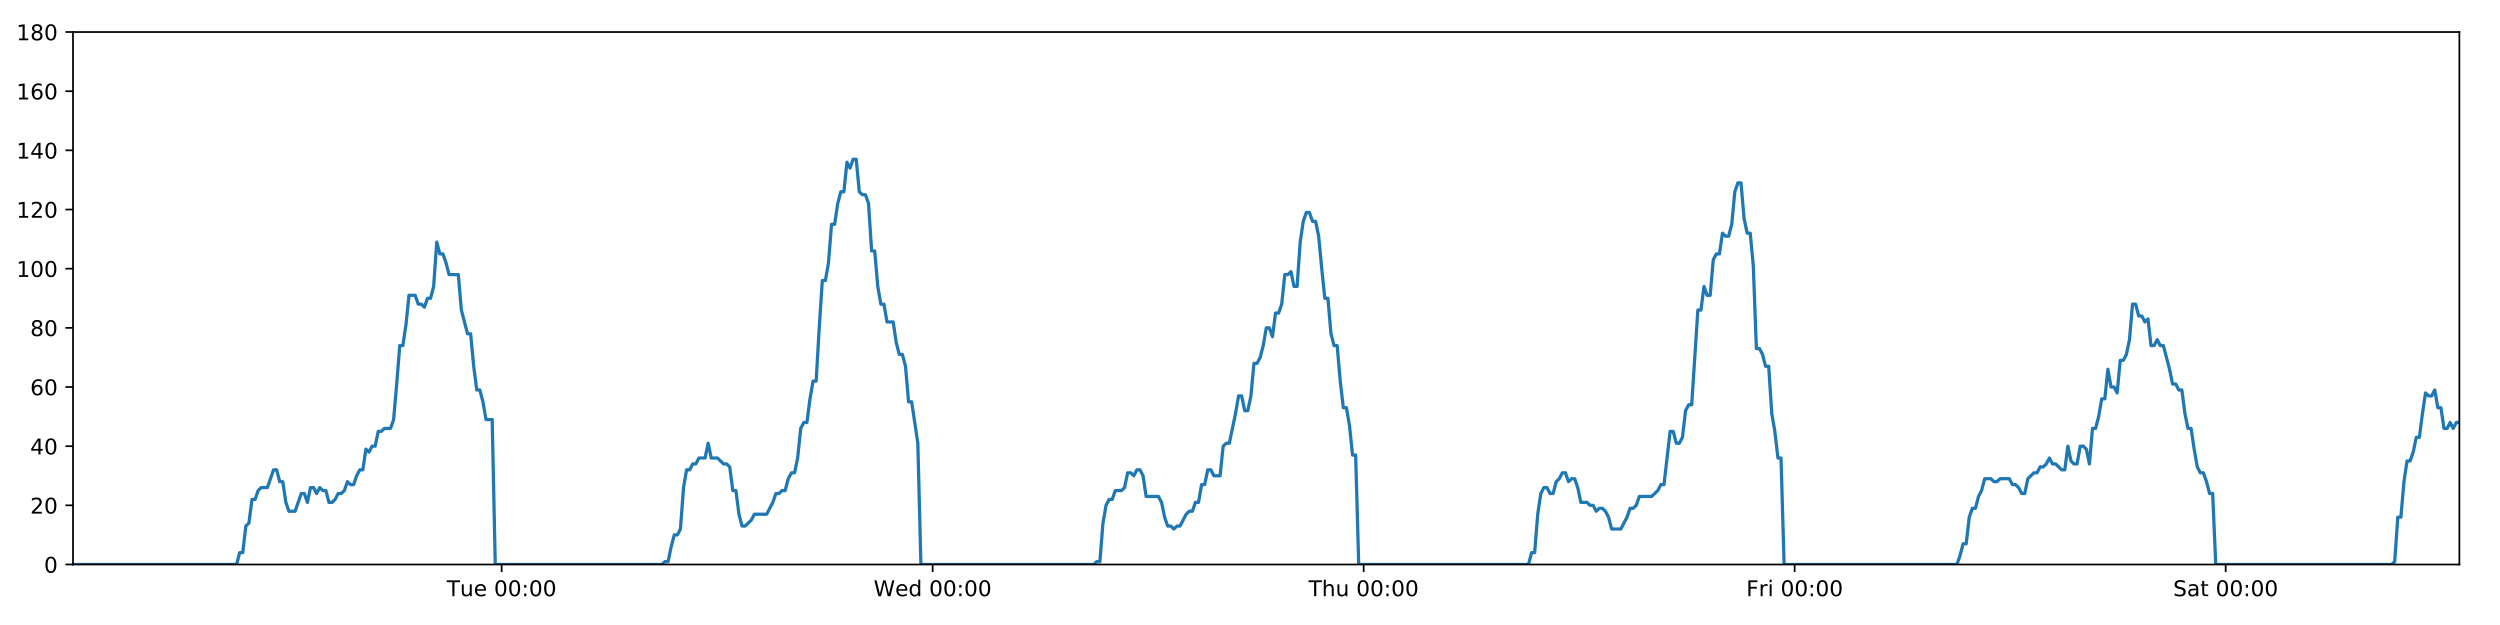
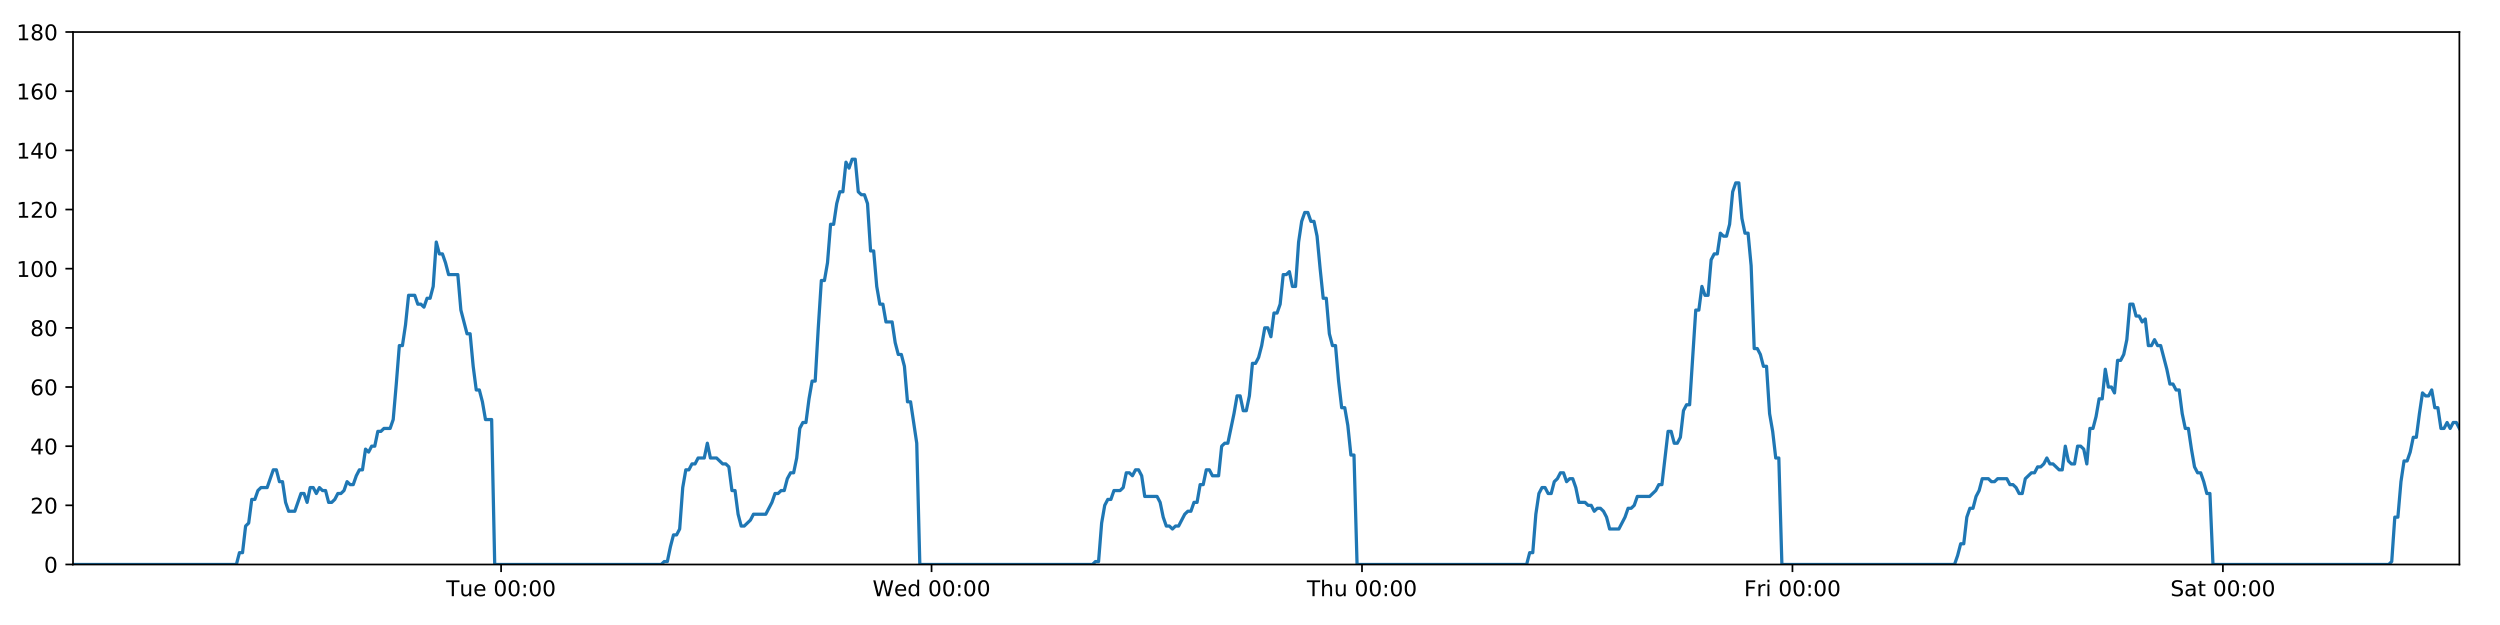
<svg xmlns="http://www.w3.org/2000/svg" xmlns:xlink="http://www.w3.org/1999/xlink" height="288pt" version="1.1" viewBox="0 0 1152 288" width="1152pt">
  <defs>
    <style type="text/css">
*{stroke-linecap:butt;stroke-linejoin:round;}
  </style>
  </defs>
  <g id="figure_1">
    <g id="patch_1">
      <path d="M 0 288  L 1152 288  L 1152 0  L 0 0  z " style="fill:#ffffff;" />
    </g>
    <g id="axes_1">
      <g id="patch_2">
        <path d="M 33.64 260.12  L 1133.28 260.12  L 1133.28 14.76  L 33.64 14.76  z " style="fill:#ffffff;" />
      </g>
      <g id="matplotlib.axis_1">
        <g id="xtick_1">
          <g id="line2d_1">
            <defs>
-               <path d="M 0 0  L 0 3.5  " id="m286e577fc1" style="stroke:#000000;stroke-width:0.8;" />
-             </defs>
-             <g>
-               <use style="stroke:#000000;stroke-width:0.8;" x="231.158" xlink:href="#m286e577fc1" y="260.12" />
+               <path d="M 0 0  L 0 3.5  " id="m96207609ee" style="stroke:#000000;stroke-width:0.8;" />
+             </defs>
+             <g>
+               <use style="stroke:#000000;stroke-width:0.8;" x="230.904" xlink:href="#m96207609ee" y="260.12" />
            </g>
          </g>
          <g id="text_1">
            <defs>
              <path d="M -0.297 72.906  L 61.375 72.906  L 61.375 64.594  L 35.5 64.594  L 35.5 0  L 25.594 0  L 25.594 64.594  L -0.297 64.594  z " id="DejaVuSans-84" />
              <path d="M 8.5 21.578  L 8.5 54.688  L 17.484 54.688  L 17.484 21.922  Q 17.484 14.156 20.5 10.266  Q 23.531 6.391 29.594 6.391  Q 36.859 6.391 41.078 11.031  Q 45.312 15.672 45.312 23.688  L 45.312 54.688  L 54.297 54.688  L 54.297 0  L 45.312 0  L 45.312 8.406  Q 42.047 3.422 37.719 1  Q 33.406 -1.422 27.688 -1.422  Q 18.266 -1.422 13.375 4.438  Q 8.5 10.297 8.5 21.578  z M 31.109 56  z " id="DejaVuSans-117" />
              <path d="M 56.203 29.594  L 56.203 25.203  L 14.891 25.203  Q 15.484 15.922 20.484 11.062  Q 25.484 6.203 34.422 6.203  Q 39.594 6.203 44.453 7.469  Q 49.312 8.734 54.109 11.281  L 54.109 2.781  Q 49.266 0.734 44.188 -0.344  Q 39.109 -1.422 33.891 -1.422  Q 20.797 -1.422 13.156 6.188  Q 5.516 13.812 5.516 26.812  Q 5.516 40.234 12.766 48.109  Q 20.016 56 32.328 56  Q 43.359 56 49.781 48.891  Q 56.203 41.797 56.203 29.594  z M 47.219 32.234  Q 47.125 39.594 43.094 43.984  Q 39.062 48.391 32.422 48.391  Q 24.906 48.391 20.391 44.141  Q 15.875 39.891 15.188 32.172  z " id="DejaVuSans-101" />
              <path id="DejaVuSans-32" />
              <path d="M 31.781 66.406  Q 24.172 66.406 20.328 58.906  Q 16.5 51.422 16.5 36.375  Q 16.5 21.391 20.328 13.891  Q 24.172 6.391 31.781 6.391  Q 39.453 6.391 43.281 13.891  Q 47.125 21.391 47.125 36.375  Q 47.125 51.422 43.281 58.906  Q 39.453 66.406 31.781 66.406  z M 31.781 74.219  Q 44.047 74.219 50.516 64.516  Q 56.984 54.828 56.984 36.375  Q 56.984 17.969 50.516 8.266  Q 44.047 -1.422 31.781 -1.422  Q 19.531 -1.422 13.062 8.266  Q 6.594 17.969 6.594 36.375  Q 6.594 54.828 13.062 64.516  Q 19.531 74.219 31.781 74.219  z " id="DejaVuSans-48" />
              <path d="M 11.719 12.406  L 22.016 12.406  L 22.016 0  L 11.719 0  z M 11.719 51.703  L 22.016 51.703  L 22.016 39.312  L 11.719 39.312  z " id="DejaVuSans-58" />
            </defs>
-             <g transform="translate(205.8721 274.7184)scale(0.1 -0.1)">
+             <g transform="translate(205.6177 274.7184)scale(0.1 -0.1)">
              <use xlink:href="#DejaVuSans-84" />
              <use x="60.85" xlink:href="#DejaVuSans-117" />
              <use x="124.229" xlink:href="#DejaVuSans-101" />
              <use x="185.752" xlink:href="#DejaVuSans-32" />
              <use x="217.539" xlink:href="#DejaVuSans-48" />
              <use x="281.162" xlink:href="#DejaVuSans-48" />
              <use x="344.785" xlink:href="#DejaVuSans-58" />
              <use x="378.477" xlink:href="#DejaVuSans-48" />
              <use x="442.1" xlink:href="#DejaVuSans-48" />
            </g>
          </g>
        </g>
        <g id="xtick_2">
          <g id="line2d_2">
            <g>
-               <use style="stroke:#000000;stroke-width:0.8;" x="429.766" xlink:href="#m286e577fc1" y="260.12" />
+               <use style="stroke:#000000;stroke-width:0.8;" x="429.256" xlink:href="#m96207609ee" y="260.12" />
            </g>
          </g>
          <g id="text_2">
            <defs>
              <path d="M 3.328 72.906  L 13.281 72.906  L 28.609 11.281  L 43.891 72.906  L 54.984 72.906  L 70.312 11.281  L 85.594 72.906  L 95.609 72.906  L 77.297 0  L 64.891 0  L 49.516 63.281  L 33.984 0  L 21.578 0  z " id="DejaVuSans-87" />
              <path d="M 45.406 46.391  L 45.406 75.984  L 54.391 75.984  L 54.391 0  L 45.406 0  L 45.406 8.203  Q 42.578 3.328 38.25 0.953  Q 33.938 -1.422 27.875 -1.422  Q 17.969 -1.422 11.734 6.484  Q 5.516 14.406 5.516 27.297  Q 5.516 40.188 11.734 48.094  Q 17.969 56 27.875 56  Q 33.938 56 38.25 53.625  Q 42.578 51.266 45.406 46.391  z M 14.797 27.297  Q 14.797 17.391 18.875 11.75  Q 22.953 6.109 30.078 6.109  Q 37.203 6.109 41.297 11.75  Q 45.406 17.391 45.406 27.297  Q 45.406 37.203 41.297 42.844  Q 37.203 48.484 30.078 48.484  Q 22.953 48.484 18.875 42.844  Q 14.797 37.203 14.797 27.297  z " id="DejaVuSans-100" />
            </defs>
-             <g transform="translate(402.577 274.7184)scale(0.1 -0.1)">
+             <g transform="translate(402.0669 274.7184)scale(0.1 -0.1)">
              <use xlink:href="#DejaVuSans-87" />
              <use x="98.799" xlink:href="#DejaVuSans-101" />
              <use x="160.322" xlink:href="#DejaVuSans-100" />
              <use x="223.799" xlink:href="#DejaVuSans-32" />
              <use x="255.586" xlink:href="#DejaVuSans-48" />
              <use x="319.209" xlink:href="#DejaVuSans-48" />
              <use x="382.832" xlink:href="#DejaVuSans-58" />
              <use x="416.523" xlink:href="#DejaVuSans-48" />
              <use x="480.146" xlink:href="#DejaVuSans-48" />
            </g>
          </g>
        </g>
        <g id="xtick_3">
          <g id="line2d_3">
            <g>
-               <use style="stroke:#000000;stroke-width:0.8;" x="628.374" xlink:href="#m286e577fc1" y="260.12" />
+               <use style="stroke:#000000;stroke-width:0.8;" x="627.608" xlink:href="#m96207609ee" y="260.12" />
            </g>
          </g>
          <g id="text_3">
            <defs>
              <path d="M 54.891 33.016  L 54.891 0  L 45.906 0  L 45.906 32.719  Q 45.906 40.484 42.875 44.328  Q 39.844 48.188 33.797 48.188  Q 26.516 48.188 22.312 43.547  Q 18.109 38.922 18.109 30.906  L 18.109 0  L 9.078 0  L 9.078 75.984  L 18.109 75.984  L 18.109 46.188  Q 21.344 51.125 25.703 53.562  Q 30.078 56 35.797 56  Q 45.219 56 50.047 50.172  Q 54.891 44.344 54.891 33.016  z " id="DejaVuSans-104" />
            </defs>
-             <g transform="translate(602.9842 274.7184)scale(0.1 -0.1)">
+             <g transform="translate(602.2184 274.7184)scale(0.1 -0.1)">
              <use xlink:href="#DejaVuSans-84" />
              <use x="61.084" xlink:href="#DejaVuSans-104" />
              <use x="124.463" xlink:href="#DejaVuSans-117" />
              <use x="187.842" xlink:href="#DejaVuSans-32" />
              <use x="219.629" xlink:href="#DejaVuSans-48" />
              <use x="283.252" xlink:href="#DejaVuSans-48" />
              <use x="346.875" xlink:href="#DejaVuSans-58" />
              <use x="380.566" xlink:href="#DejaVuSans-48" />
              <use x="444.189" xlink:href="#DejaVuSans-48" />
            </g>
          </g>
        </g>
        <g id="xtick_4">
          <g id="line2d_4">
            <g>
-               <use style="stroke:#000000;stroke-width:0.8;" x="826.982" xlink:href="#m286e577fc1" y="260.12" />
+               <use style="stroke:#000000;stroke-width:0.8;" x="825.961" xlink:href="#m96207609ee" y="260.12" />
            </g>
          </g>
          <g id="text_4">
            <defs>
              <path d="M 9.812 72.906  L 51.703 72.906  L 51.703 64.594  L 19.672 64.594  L 19.672 43.109  L 48.578 43.109  L 48.578 34.812  L 19.672 34.812  L 19.672 0  L 9.812 0  z " id="DejaVuSans-70" />
              <path d="M 41.109 46.297  Q 39.594 47.172 37.812 47.578  Q 36.031 48 33.891 48  Q 26.266 48 22.188 43.047  Q 18.109 38.094 18.109 28.812  L 18.109 0  L 9.078 0  L 9.078 54.688  L 18.109 54.688  L 18.109 46.188  Q 20.953 51.172 25.484 53.578  Q 30.031 56 36.531 56  Q 37.453 56 38.578 55.875  Q 39.703 55.766 41.062 55.516  z " id="DejaVuSans-114" />
              <path d="M 9.422 54.688  L 18.406 54.688  L 18.406 0  L 9.422 0  z M 9.422 75.984  L 18.406 75.984  L 18.406 64.594  L 9.422 64.594  z " id="DejaVuSans-105" />
            </defs>
-             <g transform="translate(804.6688 274.7184)scale(0.1 -0.1)">
+             <g transform="translate(803.6473 274.7184)scale(0.1 -0.1)">
              <use xlink:href="#DejaVuSans-70" />
              <use x="57.41" xlink:href="#DejaVuSans-114" />
              <use x="98.523" xlink:href="#DejaVuSans-105" />
              <use x="126.307" xlink:href="#DejaVuSans-32" />
              <use x="158.094" xlink:href="#DejaVuSans-48" />
              <use x="221.717" xlink:href="#DejaVuSans-48" />
              <use x="285.34" xlink:href="#DejaVuSans-58" />
              <use x="319.031" xlink:href="#DejaVuSans-48" />
              <use x="382.654" xlink:href="#DejaVuSans-48" />
            </g>
          </g>
        </g>
        <g id="xtick_5">
          <g id="line2d_5">
            <g>
-               <use style="stroke:#000000;stroke-width:0.8;" x="1025.59" xlink:href="#m286e577fc1" y="260.12" />
+               <use style="stroke:#000000;stroke-width:0.8;" x="1024.313" xlink:href="#m96207609ee" y="260.12" />
            </g>
          </g>
          <g id="text_5">
            <defs>
              <path d="M 53.516 70.516  L 53.516 60.891  Q 47.906 63.578 42.922 64.891  Q 37.938 66.219 33.297 66.219  Q 25.25 66.219 20.875 63.094  Q 16.5 59.969 16.5 54.203  Q 16.5 49.359 19.406 46.891  Q 22.312 44.438 30.422 42.922  L 36.375 41.703  Q 47.406 39.594 52.656 34.297  Q 57.906 29 57.906 20.125  Q 57.906 9.516 50.797 4.047  Q 43.703 -1.422 29.984 -1.422  Q 24.812 -1.422 18.969 -0.25  Q 13.141 0.922 6.891 3.219  L 6.891 13.375  Q 12.891 10.016 18.656 8.297  Q 24.422 6.594 29.984 6.594  Q 38.422 6.594 43.016 9.906  Q 47.609 13.234 47.609 19.391  Q 47.609 24.75 44.312 27.781  Q 41.016 30.812 33.5 32.328  L 27.484 33.5  Q 16.453 35.688 11.516 40.375  Q 6.594 45.062 6.594 53.422  Q 6.594 63.094 13.406 68.656  Q 20.219 74.219 32.172 74.219  Q 37.312 74.219 42.625 73.281  Q 47.953 72.359 53.516 70.516  z " id="DejaVuSans-83" />
              <path d="M 34.281 27.484  Q 23.391 27.484 19.188 25  Q 14.984 22.516 14.984 16.5  Q 14.984 11.719 18.141 8.906  Q 21.297 6.109 26.703 6.109  Q 34.188 6.109 38.703 11.406  Q 43.219 16.703 43.219 25.484  L 43.219 27.484  z M 52.203 31.203  L 52.203 0  L 43.219 0  L 43.219 8.297  Q 40.141 3.328 35.547 0.953  Q 30.953 -1.422 24.312 -1.422  Q 15.922 -1.422 10.953 3.297  Q 6 8.016 6 15.922  Q 6 25.141 12.172 29.828  Q 18.359 34.516 30.609 34.516  L 43.219 34.516  L 43.219 35.406  Q 43.219 41.609 39.141 45  Q 35.062 48.391 27.688 48.391  Q 23 48.391 18.547 47.266  Q 14.109 46.141 10.016 43.891  L 10.016 52.203  Q 14.938 54.109 19.578 55.047  Q 24.219 56 28.609 56  Q 40.484 56 46.344 49.844  Q 52.203 43.703 52.203 31.203  z " id="DejaVuSans-97" />
              <path d="M 18.312 70.219  L 18.312 54.688  L 36.812 54.688  L 36.812 47.703  L 18.312 47.703  L 18.312 18.016  Q 18.312 11.328 20.141 9.422  Q 21.969 7.516 27.594 7.516  L 36.812 7.516  L 36.812 0  L 27.594 0  Q 17.188 0 13.234 3.875  Q 9.281 7.766 9.281 18.016  L 9.281 47.703  L 2.688 47.703  L 2.688 54.688  L 9.281 54.688  L 9.281 70.219  z " id="DejaVuSans-116" />
            </defs>
-             <g transform="translate(1001.393 274.7184)scale(0.1 -0.1)">
+             <g transform="translate(1000.116 274.7184)scale(0.1 -0.1)">
              <use xlink:href="#DejaVuSans-83" />
              <use x="63.477" xlink:href="#DejaVuSans-97" />
              <use x="124.756" xlink:href="#DejaVuSans-116" />
              <use x="163.965" xlink:href="#DejaVuSans-32" />
              <use x="195.752" xlink:href="#DejaVuSans-48" />
              <use x="259.375" xlink:href="#DejaVuSans-48" />
              <use x="322.998" xlink:href="#DejaVuSans-58" />
              <use x="356.689" xlink:href="#DejaVuSans-48" />
              <use x="420.312" xlink:href="#DejaVuSans-48" />
            </g>
          </g>
        </g>
      </g>
      <g id="matplotlib.axis_2">
        <g id="ytick_1">
          <g id="line2d_6">
            <defs>
-               <path d="M 0 0  L -3.5 0  " id="m4373b65386" style="stroke:#000000;stroke-width:0.8;" />
-             </defs>
-             <g>
-               <use style="stroke:#000000;stroke-width:0.8;" x="33.64" xlink:href="#m4373b65386" y="260.12" />
+               <path d="M 0 0  L -3.5 0  " id="mbd400a6d15" style="stroke:#000000;stroke-width:0.8;" />
+             </defs>
+             <g>
+               <use style="stroke:#000000;stroke-width:0.8;" x="33.64" xlink:href="#mbd400a6d15" y="260.12" />
            </g>
          </g>
          <g id="text_6">
            <g transform="translate(20.2775 263.9192)scale(0.1 -0.1)">
              <use xlink:href="#DejaVuSans-48" />
            </g>
          </g>
        </g>
        <g id="ytick_2">
          <g id="line2d_7">
            <g>
-               <use style="stroke:#000000;stroke-width:0.8;" x="33.64" xlink:href="#m4373b65386" y="232.858" />
+               <use style="stroke:#000000;stroke-width:0.8;" x="33.64" xlink:href="#mbd400a6d15" y="232.858" />
            </g>
          </g>
          <g id="text_7">
            <defs>
              <path d="M 19.188 8.297  L 53.609 8.297  L 53.609 0  L 7.328 0  L 7.328 8.297  Q 12.938 14.109 22.625 23.891  Q 32.328 33.688 34.812 36.531  Q 39.547 41.844 41.422 45.531  Q 43.312 49.219 43.312 52.781  Q 43.312 58.594 39.234 62.25  Q 35.156 65.922 28.609 65.922  Q 23.969 65.922 18.812 64.312  Q 13.672 62.703 7.812 59.422  L 7.812 69.391  Q 13.766 71.781 18.938 73  Q 24.125 74.219 28.422 74.219  Q 39.75 74.219 46.484 68.547  Q 53.219 62.891 53.219 53.422  Q 53.219 48.922 51.531 44.891  Q 49.859 40.875 45.406 35.406  Q 44.188 33.984 37.641 27.219  Q 31.109 20.453 19.188 8.297  z " id="DejaVuSans-50" />
            </defs>
            <g transform="translate(13.915 236.657)scale(0.1 -0.1)">
              <use xlink:href="#DejaVuSans-50" />
              <use x="63.623" xlink:href="#DejaVuSans-48" />
            </g>
          </g>
        </g>
        <g id="ytick_3">
          <g id="line2d_8">
            <g>
-               <use style="stroke:#000000;stroke-width:0.8;" x="33.64" xlink:href="#m4373b65386" y="205.596" />
+               <use style="stroke:#000000;stroke-width:0.8;" x="33.64" xlink:href="#mbd400a6d15" y="205.596" />
            </g>
          </g>
          <g id="text_8">
            <defs>
              <path d="M 37.797 64.312  L 12.891 25.391  L 37.797 25.391  z M 35.203 72.906  L 47.609 72.906  L 47.609 25.391  L 58.016 25.391  L 58.016 17.188  L 47.609 17.188  L 47.609 0  L 37.797 0  L 37.797 17.188  L 4.891 17.188  L 4.891 26.703  z " id="DejaVuSans-52" />
            </defs>
            <g transform="translate(13.915 209.3948)scale(0.1 -0.1)">
              <use xlink:href="#DejaVuSans-52" />
              <use x="63.623" xlink:href="#DejaVuSans-48" />
            </g>
          </g>
        </g>
        <g id="ytick_4">
          <g id="line2d_9">
            <g>
-               <use style="stroke:#000000;stroke-width:0.8;" x="33.64" xlink:href="#m4373b65386" y="178.333" />
+               <use style="stroke:#000000;stroke-width:0.8;" x="33.64" xlink:href="#mbd400a6d15" y="178.333" />
            </g>
          </g>
          <g id="text_9">
            <defs>
              <path d="M 33.016 40.375  Q 26.375 40.375 22.484 35.828  Q 18.609 31.297 18.609 23.391  Q 18.609 15.531 22.484 10.953  Q 26.375 6.391 33.016 6.391  Q 39.656 6.391 43.531 10.953  Q 47.406 15.531 47.406 23.391  Q 47.406 31.297 43.531 35.828  Q 39.656 40.375 33.016 40.375  z M 52.594 71.297  L 52.594 62.312  Q 48.875 64.062 45.094 64.984  Q 41.312 65.922 37.594 65.922  Q 27.828 65.922 22.672 59.328  Q 17.531 52.734 16.797 39.406  Q 19.672 43.656 24.016 45.922  Q 28.375 48.188 33.594 48.188  Q 44.578 48.188 50.953 41.516  Q 57.328 34.859 57.328 23.391  Q 57.328 12.156 50.688 5.359  Q 44.047 -1.422 33.016 -1.422  Q 20.359 -1.422 13.672 8.266  Q 6.984 17.969 6.984 36.375  Q 6.984 53.656 15.188 63.938  Q 23.391 74.219 37.203 74.219  Q 40.922 74.219 44.703 73.484  Q 48.484 72.75 52.594 71.297  z " id="DejaVuSans-54" />
            </defs>
            <g transform="translate(13.915 182.1326)scale(0.1 -0.1)">
              <use xlink:href="#DejaVuSans-54" />
              <use x="63.623" xlink:href="#DejaVuSans-48" />
            </g>
          </g>
        </g>
        <g id="ytick_5">
          <g id="line2d_10">
            <g>
-               <use style="stroke:#000000;stroke-width:0.8;" x="33.64" xlink:href="#m4373b65386" y="151.071" />
+               <use style="stroke:#000000;stroke-width:0.8;" x="33.64" xlink:href="#mbd400a6d15" y="151.071" />
            </g>
          </g>
          <g id="text_10">
            <defs>
              <path d="M 31.781 34.625  Q 24.75 34.625 20.719 30.859  Q 16.703 27.094 16.703 20.516  Q 16.703 13.922 20.719 10.156  Q 24.75 6.391 31.781 6.391  Q 38.812 6.391 42.859 10.172  Q 46.922 13.969 46.922 20.516  Q 46.922 27.094 42.891 30.859  Q 38.875 34.625 31.781 34.625  z M 21.922 38.812  Q 15.578 40.375 12.031 44.719  Q 8.5 49.078 8.5 55.328  Q 8.5 64.062 14.719 69.141  Q 20.953 74.219 31.781 74.219  Q 42.672 74.219 48.875 69.141  Q 55.078 64.062 55.078 55.328  Q 55.078 49.078 51.531 44.719  Q 48 40.375 41.703 38.812  Q 48.828 37.156 52.797 32.312  Q 56.781 27.484 56.781 20.516  Q 56.781 9.906 50.312 4.234  Q 43.844 -1.422 31.781 -1.422  Q 19.734 -1.422 13.25 4.234  Q 6.781 9.906 6.781 20.516  Q 6.781 27.484 10.781 32.312  Q 14.797 37.156 21.922 38.812  z M 18.312 54.391  Q 18.312 48.734 21.844 45.562  Q 25.391 42.391 31.781 42.391  Q 38.141 42.391 41.719 45.562  Q 45.312 48.734 45.312 54.391  Q 45.312 60.062 41.719 63.234  Q 38.141 66.406 31.781 66.406  Q 25.391 66.406 21.844 63.234  Q 18.312 60.062 18.312 54.391  z " id="DejaVuSans-56" />
            </defs>
            <g transform="translate(13.915 154.8703)scale(0.1 -0.1)">
              <use xlink:href="#DejaVuSans-56" />
              <use x="63.623" xlink:href="#DejaVuSans-48" />
            </g>
          </g>
        </g>
        <g id="ytick_6">
          <g id="line2d_11">
            <g>
-               <use style="stroke:#000000;stroke-width:0.8;" x="33.64" xlink:href="#m4373b65386" y="123.809" />
+               <use style="stroke:#000000;stroke-width:0.8;" x="33.64" xlink:href="#mbd400a6d15" y="123.809" />
            </g>
          </g>
          <g id="text_11">
            <defs>
              <path d="M 12.406 8.297  L 28.516 8.297  L 28.516 63.922  L 10.984 60.406  L 10.984 69.391  L 28.422 72.906  L 38.281 72.906  L 38.281 8.297  L 54.391 8.297  L 54.391 0  L 12.406 0  z " id="DejaVuSans-49" />
            </defs>
            <g transform="translate(7.5525 127.6081)scale(0.1 -0.1)">
              <use xlink:href="#DejaVuSans-49" />
              <use x="63.623" xlink:href="#DejaVuSans-48" />
              <use x="127.246" xlink:href="#DejaVuSans-48" />
            </g>
          </g>
        </g>
        <g id="ytick_7">
          <g id="line2d_12">
            <g>
-               <use style="stroke:#000000;stroke-width:0.8;" x="33.64" xlink:href="#m4373b65386" y="96.547" />
+               <use style="stroke:#000000;stroke-width:0.8;" x="33.64" xlink:href="#mbd400a6d15" y="96.547" />
            </g>
          </g>
          <g id="text_12">
            <g transform="translate(7.5525 100.3459)scale(0.1 -0.1)">
              <use xlink:href="#DejaVuSans-49" />
              <use x="63.623" xlink:href="#DejaVuSans-50" />
              <use x="127.246" xlink:href="#DejaVuSans-48" />
            </g>
          </g>
        </g>
        <g id="ytick_8">
          <g id="line2d_13">
            <g>
-               <use style="stroke:#000000;stroke-width:0.8;" x="33.64" xlink:href="#m4373b65386" y="69.284" />
+               <use style="stroke:#000000;stroke-width:0.8;" x="33.64" xlink:href="#mbd400a6d15" y="69.284" />
            </g>
          </g>
          <g id="text_13">
            <g transform="translate(7.5525 73.08366)scale(0.1 -0.1)">
              <use xlink:href="#DejaVuSans-49" />
              <use x="63.623" xlink:href="#DejaVuSans-52" />
              <use x="127.246" xlink:href="#DejaVuSans-48" />
            </g>
          </g>
        </g>
        <g id="ytick_9">
          <g id="line2d_14">
            <g>
-               <use style="stroke:#000000;stroke-width:0.8;" x="33.64" xlink:href="#m4373b65386" y="42.022" />
+               <use style="stroke:#000000;stroke-width:0.8;" x="33.64" xlink:href="#mbd400a6d15" y="42.022" />
            </g>
          </g>
          <g id="text_14">
            <g transform="translate(7.5525 45.82144)scale(0.1 -0.1)">
              <use xlink:href="#DejaVuSans-49" />
              <use x="63.623" xlink:href="#DejaVuSans-54" />
              <use x="127.246" xlink:href="#DejaVuSans-48" />
            </g>
          </g>
        </g>
        <g id="ytick_10">
          <g id="line2d_15">
            <g>
-               <use style="stroke:#000000;stroke-width:0.8;" x="33.64" xlink:href="#m4373b65386" y="14.76" />
+               <use style="stroke:#000000;stroke-width:0.8;" x="33.64" xlink:href="#mbd400a6d15" y="14.76" />
            </g>
          </g>
          <g id="text_15">
            <g transform="translate(7.5525 18.55922)scale(0.1 -0.1)">
              <use xlink:href="#DejaVuSans-49" />
              <use x="63.623" xlink:href="#DejaVuSans-56" />
              <use x="127.246" xlink:href="#DejaVuSans-48" />
            </g>
          </g>
        </g>
      </g>
      <g id="line2d_16">
-         <path clip-path="url(#p4a338f363f)" d="M 33.64 260.12  L 109.019 260.12  L 110.439 254.668  L 111.857 254.668  L 113.279 242.4  L 114.696 241.036  L 116.114 230.132  L 117.536 230.132  L 118.959 226.042  L 120.378 224.679  L 123.215 224.679  L 126.05 216.5  L 127.468 216.5  L 128.886 221.953  L 130.304 221.953  L 131.722 231.495  L 133.141 235.584  L 135.978 235.584  L 138.817 227.405  L 140.234 227.405  L 141.653 231.495  L 143.071 224.679  L 144.489 224.679  L 145.906 227.405  L 147.33 224.679  L 148.749 226.042  L 150.167 226.042  L 151.585 231.495  L 153.004 231.495  L 154.421 230.132  L 155.838 227.405  L 157.256 227.405  L 158.676 226.042  L 160.096 221.953  L 161.515 223.316  L 162.936 223.316  L 164.355 219.227  L 165.773 216.5  L 167.191 216.5  L 168.609 206.959  L 170.028 208.322  L 171.446 205.596  L 172.866 205.596  L 174.284 198.78  L 175.702 198.78  L 177.12 197.417  L 179.958 197.417  L 181.376 193.328  L 182.794 176.97  L 184.212 159.25  L 185.632 159.25  L 187.054 149.708  L 188.473 136.077  L 191.312 136.077  L 192.731 140.166  L 194.149 140.166  L 195.569 141.529  L 196.988 137.44  L 198.406 137.44  L 199.827 131.988  L 201.25 111.541  L 202.669 116.993  L 204.09 116.993  L 205.51 121.083  L 206.932 126.535  L 211.187 126.535  L 212.606 142.892  L 215.441 153.797  L 216.862 153.797  L 218.28 168.792  L 219.699 179.696  L 221.117 179.696  L 222.536 185.149  L 223.955 193.328  L 226.794 193.328  L 228.213 260.12  L 305.046 260.12  L 306.442 258.757  L 307.864 258.757  L 309.282 251.941  L 310.7 246.489  L 312.122 246.489  L 313.546 243.763  L 314.965 224.679  L 316.385 216.5  L 317.804 216.5  L 319.223 213.774  L 320.641 213.774  L 322.06 211.048  L 324.898 211.048  L 326.317 204.232  L 327.737 211.048  L 330.573 211.048  L 333.413 213.774  L 334.834 213.774  L 336.254 215.137  L 337.672 226.042  L 339.092 226.042  L 340.51 236.947  L 341.93 242.4  L 343.348 242.4  L 346.185 239.673  L 347.605 236.947  L 353.284 236.947  L 356.124 231.495  L 357.545 227.405  L 358.964 227.405  L 360.383 226.042  L 361.801 226.042  L 363.22 220.59  L 364.713 217.864  L 366.133 217.864  L 367.553 211.048  L 368.972 197.417  L 370.391 194.691  L 371.812 194.691  L 373.235 183.786  L 374.658 175.607  L 376.079 175.607  L 377.501 151.071  L 378.922 129.261  L 380.342 129.261  L 381.761 121.083  L 383.179 103.362  L 384.598 103.362  L 386.018 93.82  L 387.442 88.368  L 388.861 88.368  L 390.279 74.737  L 391.7 77.463  L 393.123 73.374  L 394.542 73.374  L 395.961 88.368  L 397.382 89.731  L 398.801 89.731  L 400.222 93.82  L 401.64 115.63  L 403.06 115.63  L 404.479 131.988  L 405.898 140.166  L 407.316 140.166  L 408.735 148.345  L 411.57 148.345  L 412.991 157.887  L 414.41 163.339  L 415.831 163.339  L 417.249 168.792  L 418.67 185.149  L 420.088 185.149  L 422.935 204.232  L 424.356 260.12  L 504.011 260.12  L 505.407 258.757  L 506.826 258.757  L 508.245 241.036  L 509.667 232.858  L 511.087 230.132  L 512.506 230.132  L 513.932 226.042  L 516.772 226.042  L 518.194 224.679  L 519.614 217.864  L 521.033 217.864  L 522.453 219.227  L 523.875 216.5  L 525.296 216.5  L 526.714 219.227  L 528.134 228.768  L 533.817 228.768  L 535.236 231.495  L 536.655 238.31  L 538.076 242.4  L 539.497 242.4  L 540.917 243.763  L 542.337 242.4  L 543.756 242.4  L 546.595 236.947  L 548.014 235.584  L 549.433 235.584  L 550.852 231.495  L 552.271 231.495  L 553.69 223.316  L 555.109 223.316  L 556.528 216.5  L 557.947 216.5  L 559.368 219.227  L 562.205 219.227  L 563.626 205.596  L 565.048 204.232  L 566.47 204.232  L 569.313 190.601  L 570.731 182.423  L 572.156 182.423  L 573.575 189.238  L 574.993 189.238  L 576.411 182.423  L 577.83 167.428  L 579.248 167.428  L 580.672 164.702  L 582.09 159.25  L 583.509 151.071  L 584.927 151.071  L 586.345 155.16  L 587.765 144.256  L 589.185 144.256  L 590.605 140.166  L 592.025 126.535  L 593.446 126.535  L 594.865 125.172  L 596.286 131.988  L 597.704 131.988  L 599.123 111.541  L 600.542 101.999  L 601.961 97.91  L 603.38 97.91  L 604.798 101.999  L 606.218 101.999  L 607.637 108.815  L 609.058 123.809  L 610.477 137.44  L 611.897 137.44  L 613.316 153.797  L 614.738 159.25  L 616.156 159.25  L 617.575 175.607  L 618.996 187.875  L 620.419 187.875  L 621.837 196.054  L 623.256 209.685  L 624.677 209.685  L 626.098 260.12  L 704.329 260.12  L 705.748 254.668  L 707.166 254.668  L 708.585 236.947  L 710.003 227.405  L 711.421 224.679  L 712.84 224.679  L 714.258 227.405  L 715.676 227.405  L 717.093 221.953  L 718.512 220.59  L 719.933 217.864  L 721.352 217.864  L 722.771 221.953  L 724.189 220.59  L 725.608 220.59  L 727.025 224.679  L 728.443 231.495  L 731.285 231.495  L 732.704 232.858  L 734.122 232.858  L 735.541 235.584  L 736.96 234.221  L 738.378 234.221  L 739.795 235.584  L 741.213 238.31  L 742.632 243.763  L 746.886 243.763  L 749.724 238.31  L 751.146 234.221  L 752.564 234.221  L 753.982 232.858  L 755.401 228.768  L 761.079 228.768  L 763.918 226.042  L 765.337 223.316  L 766.756 223.316  L 769.596 198.78  L 771.016 198.78  L 772.436 204.232  L 773.856 204.232  L 775.277 201.506  L 776.696 189.238  L 778.115 186.512  L 779.533 186.512  L 782.371 142.892  L 783.79 142.892  L 785.21 131.988  L 786.629 136.077  L 788.048 136.077  L 789.468 119.72  L 790.887 116.993  L 792.306 116.993  L 793.724 107.452  L 795.145 108.815  L 796.565 108.815  L 797.983 103.362  L 799.403 88.368  L 800.823 84.279  L 802.243 84.279  L 803.663 100.636  L 805.082 107.452  L 806.5 107.452  L 807.919 122.446  L 809.339 160.613  L 810.758 160.613  L 812.177 163.339  L 813.596 168.792  L 815.015 168.792  L 816.435 190.601  L 817.854 198.78  L 819.273 211.048  L 820.692 211.048  L 822.112 260.12  L 901.759 260.12  L 903.179 256.031  L 904.598 250.578  L 906.017 250.578  L 907.438 238.31  L 908.858 234.221  L 910.281 234.221  L 911.7 228.768  L 913.119 226.042  L 914.54 220.59  L 917.383 220.59  L 918.805 221.953  L 920.223 221.953  L 921.641 220.59  L 925.899 220.59  L 927.318 223.316  L 928.737 223.316  L 930.157 224.679  L 931.575 227.405  L 932.996 227.405  L 934.415 220.59  L 937.256 217.864  L 938.676 217.864  L 940.1 215.137  L 941.523 215.137  L 942.944 213.774  L 944.362 211.048  L 945.783 213.774  L 947.202 213.774  L 950.039 216.5  L 951.456 216.5  L 952.874 205.596  L 954.292 212.411  L 955.711 213.774  L 957.129 213.774  L 958.547 205.596  L 959.967 205.596  L 961.385 206.959  L 962.803 213.774  L 964.221 197.417  L 965.641 197.417  L 967.062 191.964  L 968.48 183.786  L 969.902 183.786  L 971.32 170.155  L 972.738 178.333  L 974.16 178.333  L 975.578 181.06  L 976.997 166.065  L 978.415 166.065  L 979.837 163.339  L 981.258 156.524  L 982.678 140.166  L 984.097 140.166  L 985.515 145.619  L 986.937 145.619  L 988.356 148.345  L 989.778 146.982  L 991.199 159.25  L 992.62 159.25  L 994.039 156.524  L 995.461 159.25  L 996.879 159.25  L 999.72 170.155  L 1001.139 176.97  L 1002.558 176.97  L 1003.977 179.696  L 1005.397 179.696  L 1006.815 190.601  L 1008.233 197.417  L 1009.654 197.417  L 1011.073 206.959  L 1012.496 215.137  L 1013.915 217.864  L 1015.336 217.864  L 1016.755 221.953  L 1018.174 227.405  L 1019.594 227.405  L 1021.013 260.12  L 1102.065 260.12  L 1103.484 258.757  L 1104.905 238.31  L 1106.325 238.31  L 1107.747 221.953  L 1109.165 212.411  L 1110.585 212.411  L 1112.003 208.322  L 1113.424 201.506  L 1114.842 201.506  L 1116.262 190.601  L 1117.683 181.06  L 1119.101 182.423  L 1120.519 182.423  L 1121.937 179.696  L 1123.355 187.875  L 1124.773 187.875  L 1126.19 197.417  L 1127.609 197.417  L 1129.026 194.691  L 1130.444 197.417  L 1131.862 194.691  L 1133.28 194.691  L 1133.28 194.691  " style="fill:none;stroke:#1f77b4;stroke-linecap:square;stroke-width:1.5;" />
+         <path clip-path="url(#pcaafca070e)" d="M 33.64 260.12  L 108.922 260.12  L 110.34 254.668  L 111.756 254.668  L 113.176 242.4  L 114.592 241.036  L 116.008 230.132  L 117.428 230.132  L 118.849 226.042  L 120.266 224.679  L 123.099 224.679  L 125.931 216.5  L 127.347 216.5  L 128.763 221.953  L 130.18 221.953  L 131.596 231.495  L 133.013 235.584  L 135.846 235.584  L 138.681 227.405  L 140.097 227.405  L 141.513 231.495  L 142.93 224.679  L 144.346 224.679  L 145.762 227.405  L 147.183 224.679  L 148.6 226.042  L 150.017 226.042  L 151.433 231.495  L 152.85 231.495  L 154.265 230.132  L 155.681 227.405  L 157.097 227.405  L 158.515 226.042  L 159.933 221.953  L 161.35 223.316  L 162.769 223.316  L 164.186 219.227  L 165.603 216.5  L 167.019 216.5  L 168.436 206.959  L 169.852 208.322  L 171.269 205.596  L 172.687 205.596  L 174.103 198.78  L 175.519 198.78  L 176.936 197.417  L 179.77 197.417  L 181.186 193.328  L 182.602 176.97  L 184.018 159.25  L 185.436 159.25  L 186.856 149.708  L 188.274 136.077  L 191.109 136.077  L 192.526 140.166  L 193.942 140.166  L 195.36 141.529  L 196.777 137.44  L 198.194 137.44  L 199.613 131.988  L 201.035 111.541  L 202.452 116.993  L 203.871 116.993  L 205.288 121.083  L 206.709 126.535  L 210.959 126.535  L 212.375 142.892  L 215.207 153.797  L 216.626 153.797  L 218.042 168.792  L 219.46 179.696  L 220.876 179.696  L 222.293 185.149  L 223.71 193.328  L 226.546 193.328  L 227.963 260.12  L 304.697 260.12  L 306.091 258.757  L 307.511 258.757  L 308.927 251.941  L 310.344 246.489  L 311.763 246.489  L 313.186 243.763  L 314.603 224.679  L 316.021 216.5  L 317.438 216.5  L 318.855 213.774  L 320.271 213.774  L 321.689 211.048  L 324.523 211.048  L 325.941 204.232  L 327.358 211.048  L 330.191 211.048  L 333.027 213.774  L 334.446 213.774  L 335.864 215.137  L 337.281 226.042  L 338.698 226.042  L 340.115 236.947  L 341.533 242.4  L 342.949 242.4  L 345.783 239.673  L 347.201 236.947  L 352.873 236.947  L 355.709 231.495  L 357.128 227.405  L 358.545 227.405  L 359.963 226.042  L 361.379 226.042  L 362.796 220.59  L 364.287 217.864  L 365.705 217.864  L 367.123 211.048  L 368.54 197.417  L 369.958 194.691  L 371.377 194.691  L 372.798 183.786  L 374.219 175.607  L 375.638 175.607  L 377.058 151.071  L 378.478 129.261  L 379.896 129.261  L 381.313 121.083  L 382.729 103.362  L 384.146 103.362  L 385.564 93.82  L 386.987 88.368  L 388.404 88.368  L 389.82 74.737  L 391.239 77.463  L 392.66 73.374  L 394.077 73.374  L 395.495 88.368  L 396.913 89.731  L 398.33 89.731  L 399.75 93.82  L 401.167 115.63  L 402.585 115.63  L 404.002 131.988  L 405.418 140.166  L 406.835 140.166  L 408.252 148.345  L 411.084 148.345  L 412.503 157.887  L 413.919 163.339  L 415.339 163.339  L 416.755 168.792  L 418.174 185.149  L 419.591 185.149  L 422.434 204.232  L 423.853 260.12  L 503.406 260.12  L 504.8 258.757  L 506.216 258.757  L 507.634 241.036  L 509.054 232.858  L 510.472 230.132  L 511.889 230.132  L 513.314 226.042  L 516.15 226.042  L 517.57 224.679  L 518.988 217.864  L 520.406 217.864  L 521.823 219.227  L 523.243 216.5  L 524.663 216.5  L 526.08 219.227  L 527.497 228.768  L 533.173 228.768  L 534.59 231.495  L 536.007 238.31  L 537.426 242.4  L 538.846 242.4  L 540.263 243.763  L 541.682 242.4  L 543.099 242.4  L 545.935 236.947  L 547.352 235.584  L 548.769 235.584  L 550.186 231.495  L 551.603 231.495  L 553.021 223.316  L 554.437 223.316  L 555.855 216.5  L 557.272 216.5  L 558.692 219.227  L 561.524 219.227  L 562.944 205.596  L 564.364 204.232  L 565.784 204.232  L 568.623 190.601  L 570.04 182.423  L 571.462 182.423  L 572.88 189.238  L 574.296 189.238  L 575.712 182.423  L 577.129 167.428  L 578.546 167.428  L 579.968 164.702  L 581.384 159.25  L 582.801 151.071  L 584.217 151.071  L 585.633 155.16  L 587.052 144.256  L 588.47 144.256  L 589.888 140.166  L 591.306 126.535  L 592.725 126.535  L 594.142 125.172  L 595.561 131.988  L 596.977 131.988  L 598.395 111.541  L 599.812 101.999  L 601.229 97.91  L 602.646 97.91  L 604.063 101.999  L 605.48 101.999  L 606.898 108.815  L 608.317 123.809  L 609.734 137.44  L 611.152 137.44  L 612.57 153.797  L 613.99 159.25  L 615.406 159.25  L 616.823 175.607  L 618.242 187.875  L 619.663 187.875  L 621.08 196.054  L 622.497 209.685  L 623.916 209.685  L 625.335 260.12  L 703.465 260.12  L 704.882 254.668  L 706.299 254.668  L 707.716 236.947  L 709.132 227.405  L 710.549 224.679  L 711.965 224.679  L 713.382 227.405  L 714.798 227.405  L 716.213 221.953  L 717.63 220.59  L 719.049 217.864  L 720.467 217.864  L 721.883 221.953  L 723.299 220.59  L 724.717 220.59  L 726.132 224.679  L 727.548 231.495  L 730.387 231.495  L 731.803 232.858  L 733.22 232.858  L 734.637 235.584  L 736.054 234.221  L 737.47 234.221  L 738.886 235.584  L 740.302 238.31  L 741.719 243.763  L 745.968 243.763  L 748.802 238.31  L 750.222 234.221  L 751.638 234.221  L 753.054 232.858  L 754.471 228.768  L 760.142 228.768  L 762.978 226.042  L 764.395 223.316  L 765.812 223.316  L 768.648 198.78  L 770.066 198.78  L 771.485 204.232  L 772.903 204.232  L 774.322 201.506  L 775.739 189.238  L 777.156 186.512  L 778.573 186.512  L 781.406 142.892  L 782.825 142.892  L 784.242 131.988  L 785.66 136.077  L 787.077 136.077  L 788.494 119.72  L 789.912 116.993  L 791.329 116.993  L 792.746 107.452  L 794.165 108.815  L 795.583 108.815  L 796.999 103.362  L 798.417 88.368  L 799.835 84.279  L 801.254 84.279  L 802.671 100.636  L 804.088 107.452  L 805.505 107.452  L 806.922 122.446  L 808.34 160.613  L 809.757 160.613  L 811.175 163.339  L 812.592 168.792  L 814.009 168.792  L 815.427 190.601  L 816.844 198.78  L 818.262 211.048  L 819.679 211.048  L 821.096 260.12  L 900.641 260.12  L 902.059 256.031  L 903.476 250.578  L 904.894 250.578  L 906.312 238.31  L 907.731 234.221  L 909.152 234.221  L 910.569 228.768  L 911.986 226.042  L 913.406 220.59  L 916.245 220.59  L 917.665 221.953  L 919.081 221.953  L 920.498 220.59  L 924.75 220.59  L 926.167 223.316  L 927.584 223.316  L 929.002 224.679  L 930.419 227.405  L 931.838 227.405  L 933.256 220.59  L 936.092 217.864  L 937.511 217.864  L 938.933 215.137  L 940.354 215.137  L 941.773 213.774  L 943.19 211.048  L 944.608 213.774  L 946.026 213.774  L 948.859 216.5  L 950.275 216.5  L 951.691 205.596  L 953.107 212.411  L 954.523 213.774  L 955.94 213.774  L 957.356 205.596  L 958.774 205.596  L 960.191 206.959  L 961.606 213.774  L 963.023 197.417  L 964.441 197.417  L 965.86 191.964  L 967.277 183.786  L 968.696 183.786  L 970.113 170.155  L 971.529 178.333  L 972.949 178.333  L 974.365 181.06  L 975.782 166.065  L 977.199 166.065  L 978.619 163.339  L 980.038 156.524  L 981.456 140.166  L 982.873 140.166  L 984.29 145.619  L 985.71 145.619  L 987.127 148.345  L 988.547 146.982  L 989.966 159.25  L 991.386 159.25  L 992.802 156.524  L 994.222 159.25  L 995.638 159.25  L 998.476 170.155  L 999.893 176.97  L 1001.311 176.97  L 1002.728 179.696  L 1004.146 179.696  L 1005.562 190.601  L 1006.978 197.417  L 1008.398 197.417  L 1009.815 206.959  L 1011.235 215.137  L 1012.652 217.864  L 1014.072 217.864  L 1015.489 221.953  L 1016.906 227.405  L 1018.325 227.405  L 1019.741 260.12  L 1100.69 260.12  L 1102.107 258.757  L 1103.525 238.31  L 1104.944 238.31  L 1106.364 221.953  L 1107.78 212.411  L 1109.198 212.411  L 1110.614 208.322  L 1112.033 201.506  L 1113.449 201.506  L 1114.868 190.601  L 1116.287 181.06  L 1117.704 182.423  L 1119.12 182.423  L 1120.536 179.696  L 1121.951 187.875  L 1123.368 187.875  L 1124.784 197.417  L 1126.201 197.417  L 1127.616 194.691  L 1129.031 197.417  L 1130.447 194.691  L 1131.864 194.691  L 1133.28 197.417  L 1133.28 197.417  " style="fill:none;stroke:#1f77b4;stroke-linecap:square;stroke-width:1.5;" />
      </g>
      <g id="patch_3">
        <path d="M 33.64 260.12  L 33.64 14.76  " style="fill:none;stroke:#000000;stroke-linecap:square;stroke-linejoin:miter;stroke-width:0.8;" />
      </g>
      <g id="patch_4">
        <path d="M 1133.28 260.12  L 1133.28 14.76  " style="fill:none;stroke:#000000;stroke-linecap:square;stroke-linejoin:miter;stroke-width:0.8;" />
      </g>
      <g id="patch_5">
        <path d="M 33.64 260.12  L 1133.28 260.12  " style="fill:none;stroke:#000000;stroke-linecap:square;stroke-linejoin:miter;stroke-width:0.8;" />
      </g>
      <g id="patch_6">
        <path d="M 33.64 14.76  L 1133.28 14.76  " style="fill:none;stroke:#000000;stroke-linecap:square;stroke-linejoin:miter;stroke-width:0.8;" />
      </g>
    </g>
  </g>
  <defs>
-     <clipPath id="p4a338f363f">
+     <clipPath id="pcaafca070e">
      <rect height="245.36" width="1099.64" x="33.64" y="14.76" />
    </clipPath>
  </defs>
</svg>
